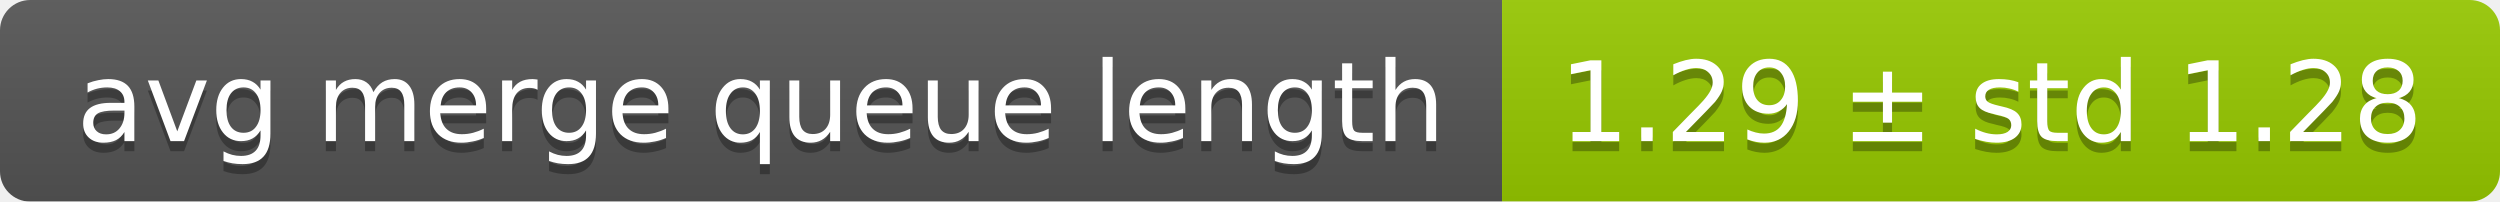
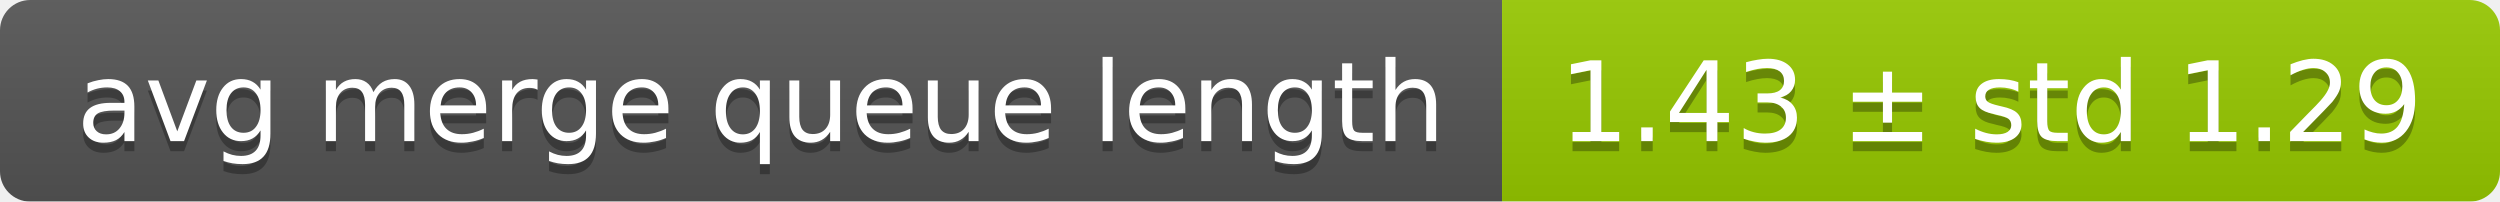
<svg xmlns="http://www.w3.org/2000/svg" width="248" height="20">
  <linearGradient id="smooth" x2="0" y2="100%">
    <stop offset="0" stop-color="#bbb" stop-opacity=".1" />
    <stop offset="1" stop-opacity=".1" />
  </linearGradient>
  <mask id="round">
    <rect width="248" height="20" rx="3" fill="#fff" />
  </mask>
  <g mask="url(#round)">
    <rect width="149" height="20" fill="#555" />
    <rect x="149" width="99" height="20" fill="#97ca00" />
    <rect width="248" height="20" fill="url(#smooth)" />
  </g>
  <g fill="#fff" text-anchor="middle" font-family="DejaVu Sans,Verdana,Geneva,sans-serif" font-size="11">
    <text x="75.5" y="15" fill="#010101" fill-opacity=".3">avg merge queue length</text>
    <text x="75.5" y="14">avg merge queue length</text>
-     <text x="197.5" y="15" fill="#010101" fill-opacity=".3">1.29 ± std 1.28</text>
-     <text x="197.5" y="14">1.29 ± std 1.28</text>
+     <text x="197.5" y="15" fill="#010101" fill-opacity=".3">1.43 ± std 1.29</text>
+     <text x="197.5" y="14">1.43 ± std 1.29</text>
  </g>
</svg>
